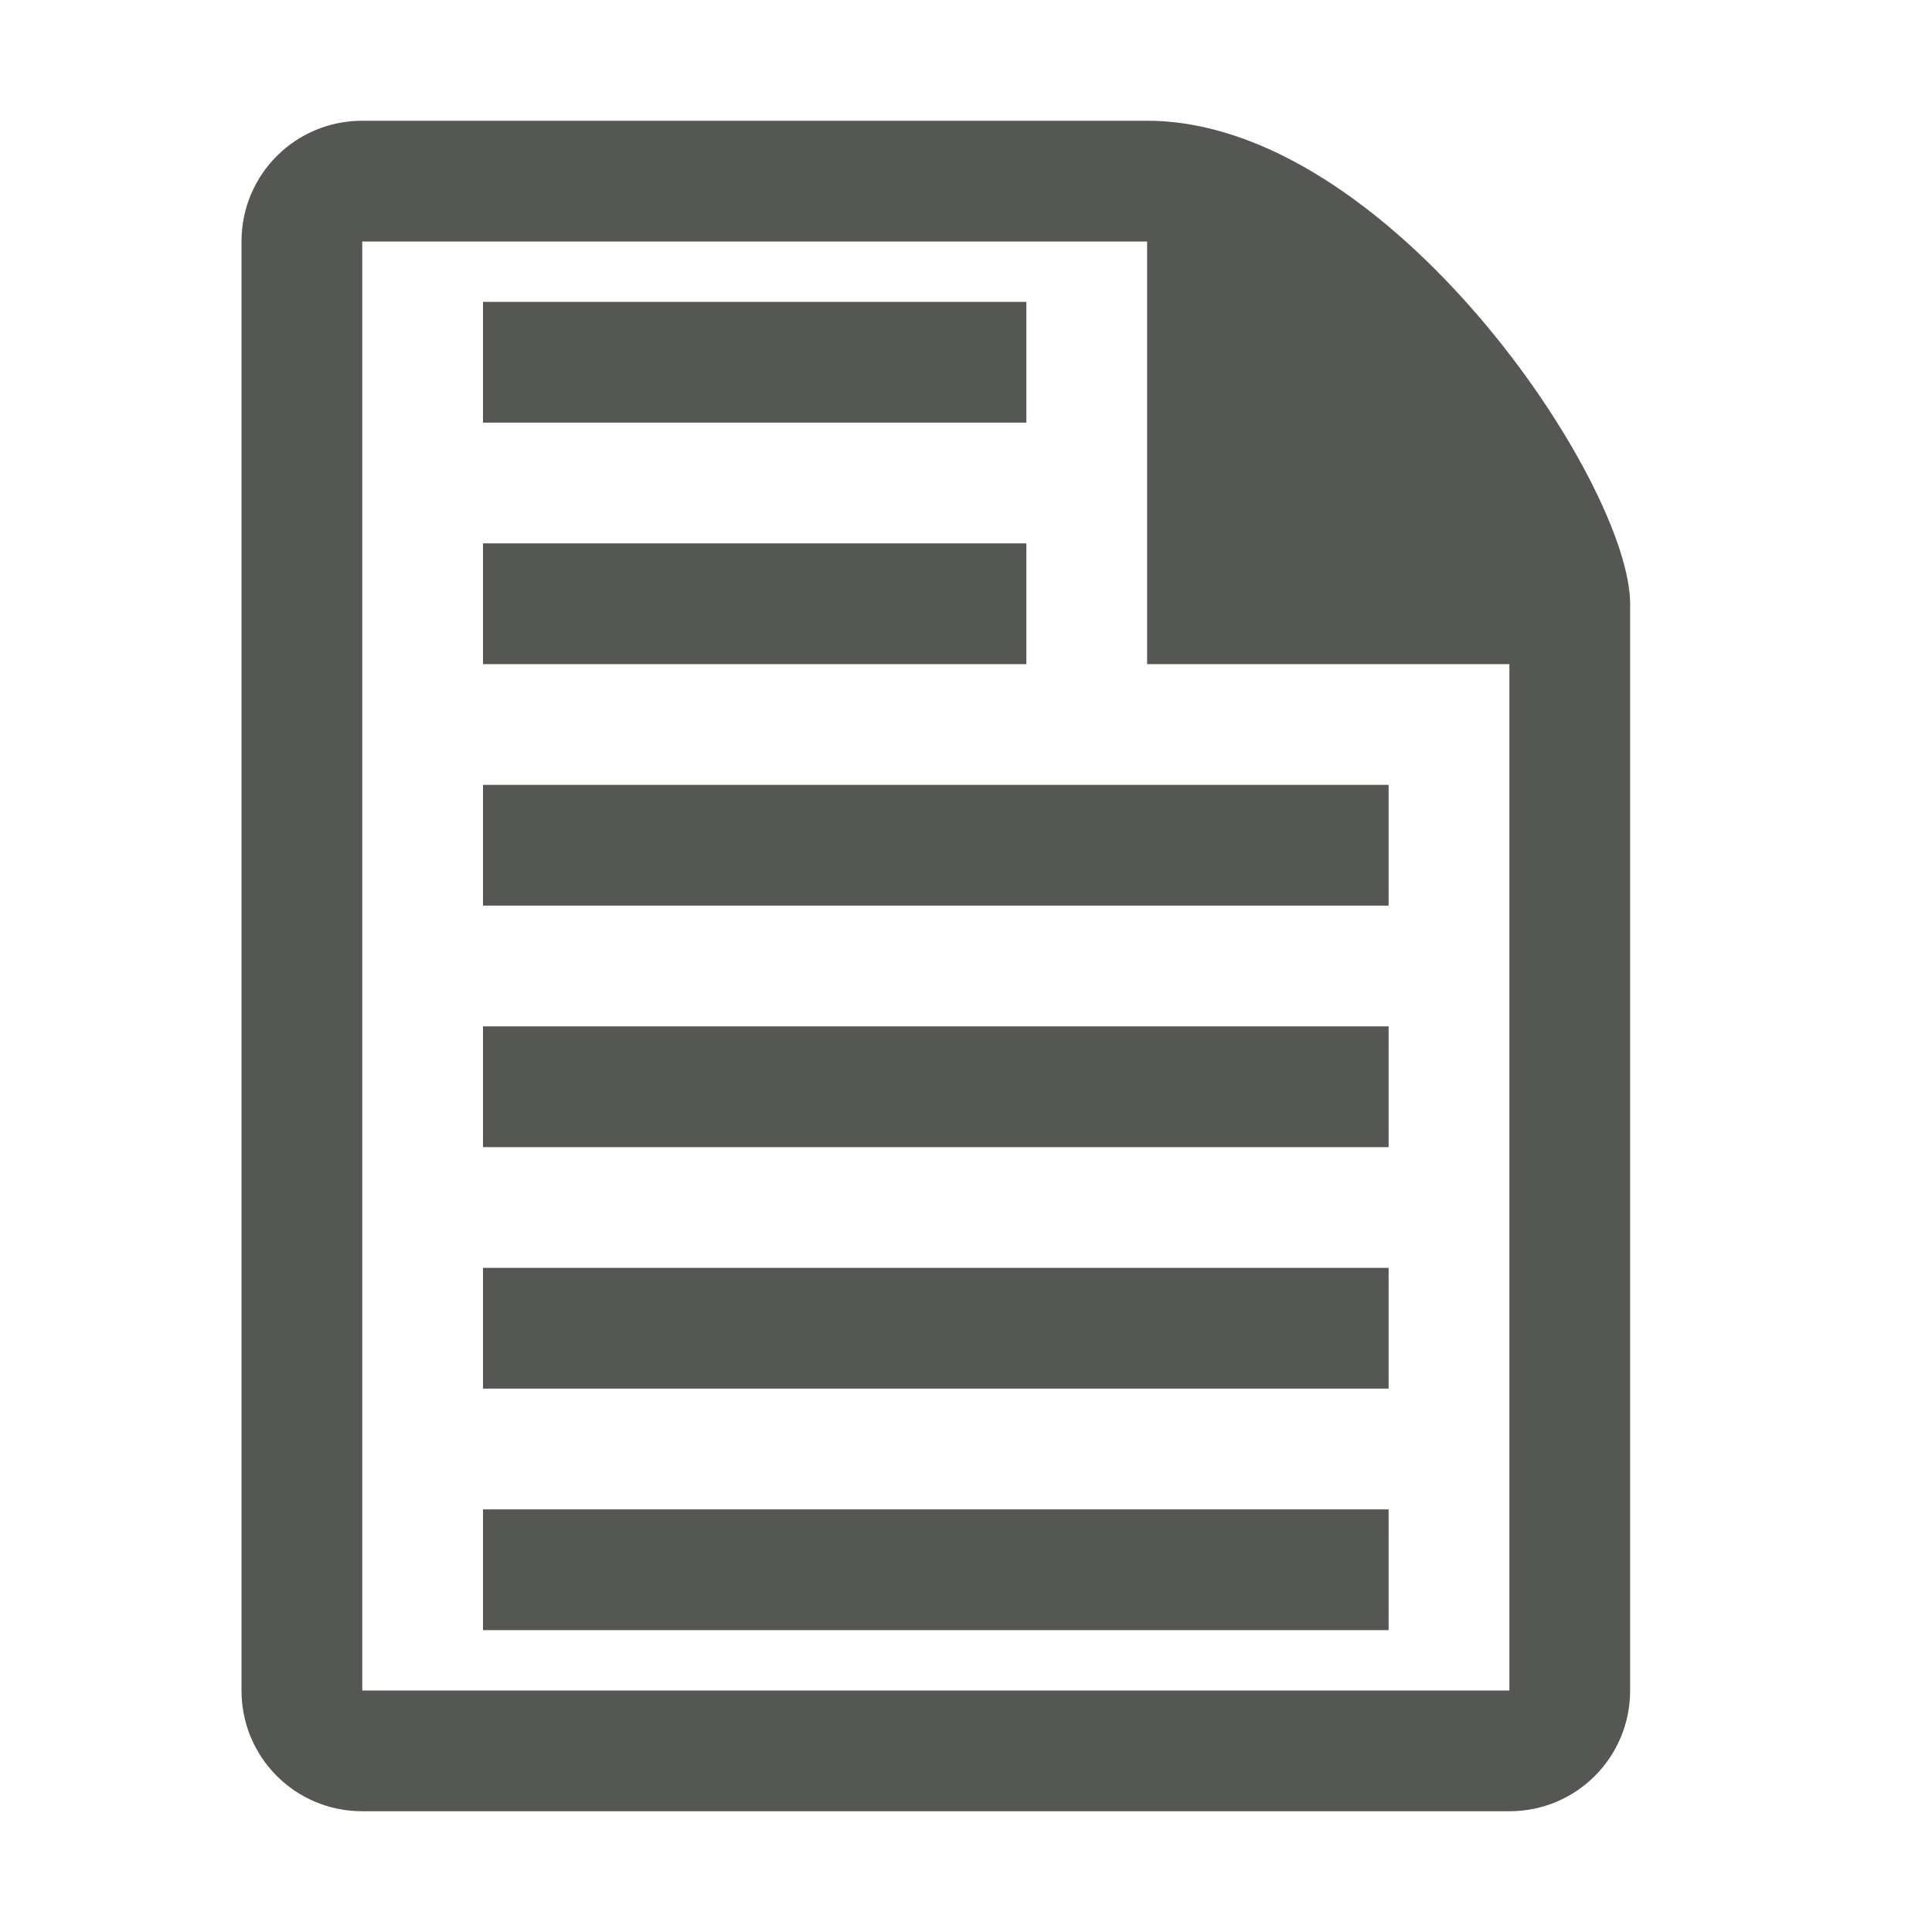
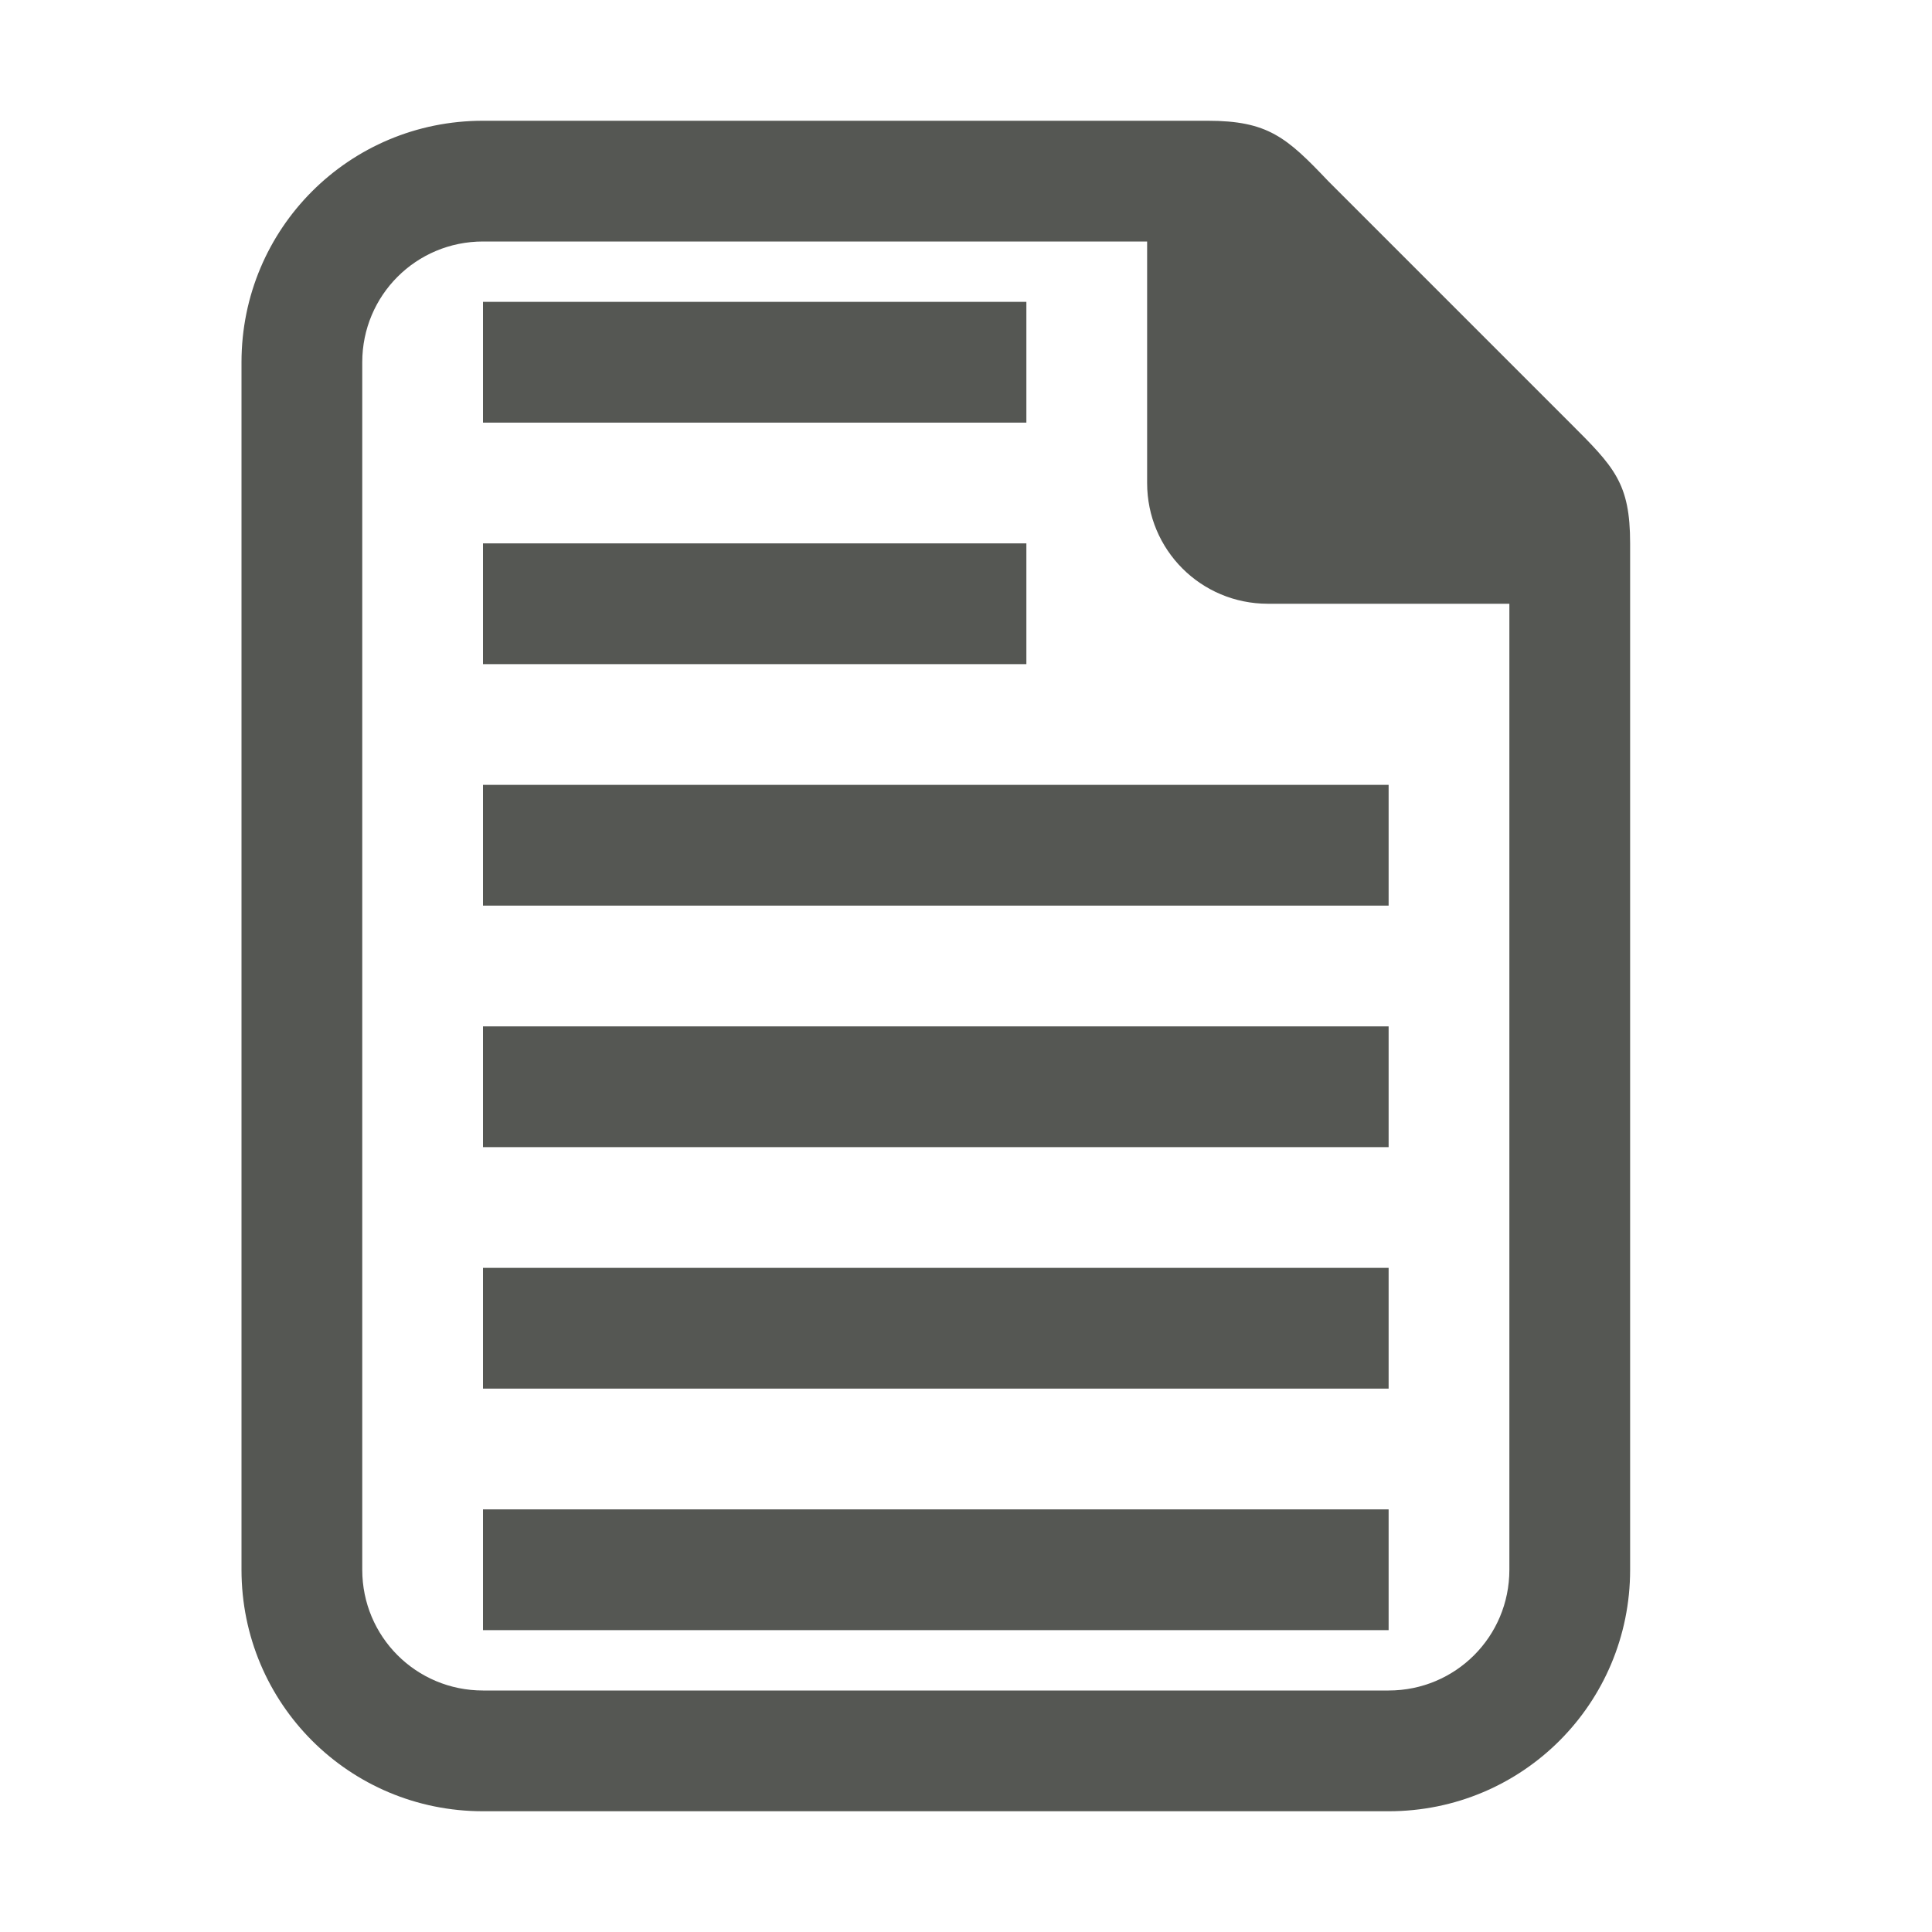
<svg xmlns="http://www.w3.org/2000/svg" viewBox="0 0 32 32">
-   <path d="m6 2c-1.108 0-2 .892-2 2v24c0 1.108.892 2 2 2h19c1.108 0 2-.892 2-2v-18c0-2-4-8-8-8zm0 2h13v7h6v17h-19zm2 1v2h9v-2zm0 4v2h9v-2zm0 4v2h15v-2zm0 4v2h15v-2zm0 4v2h15v-2zm0 4v2h15v-2z" fill="#555753" />
+   <path d="m8 5v2h9v-2zm0 4v2h9v-2zm0 4v2h15v-2zm0 4v2h15v-2zm0 4v2h15v-2zm0 4v2h15v-2zm12-23h-12c-2.216 0-4 1.784-4 4v20c0 2.216 1.784 4 4 4h15c2.216 0 4-1.784 4-4v-17c0-1-.262-1.264-1-2l-4-4c-.689-.726-1-1-2-1zm-12 2h11v4c0 1.108.892 2 2 2h4v16c0 1.108-.892 2-2 2h-15c-1.108 0-2-.892-2-2v-20c0-1.108.892-2 2-2z" fill="#555753" />
</svg>
